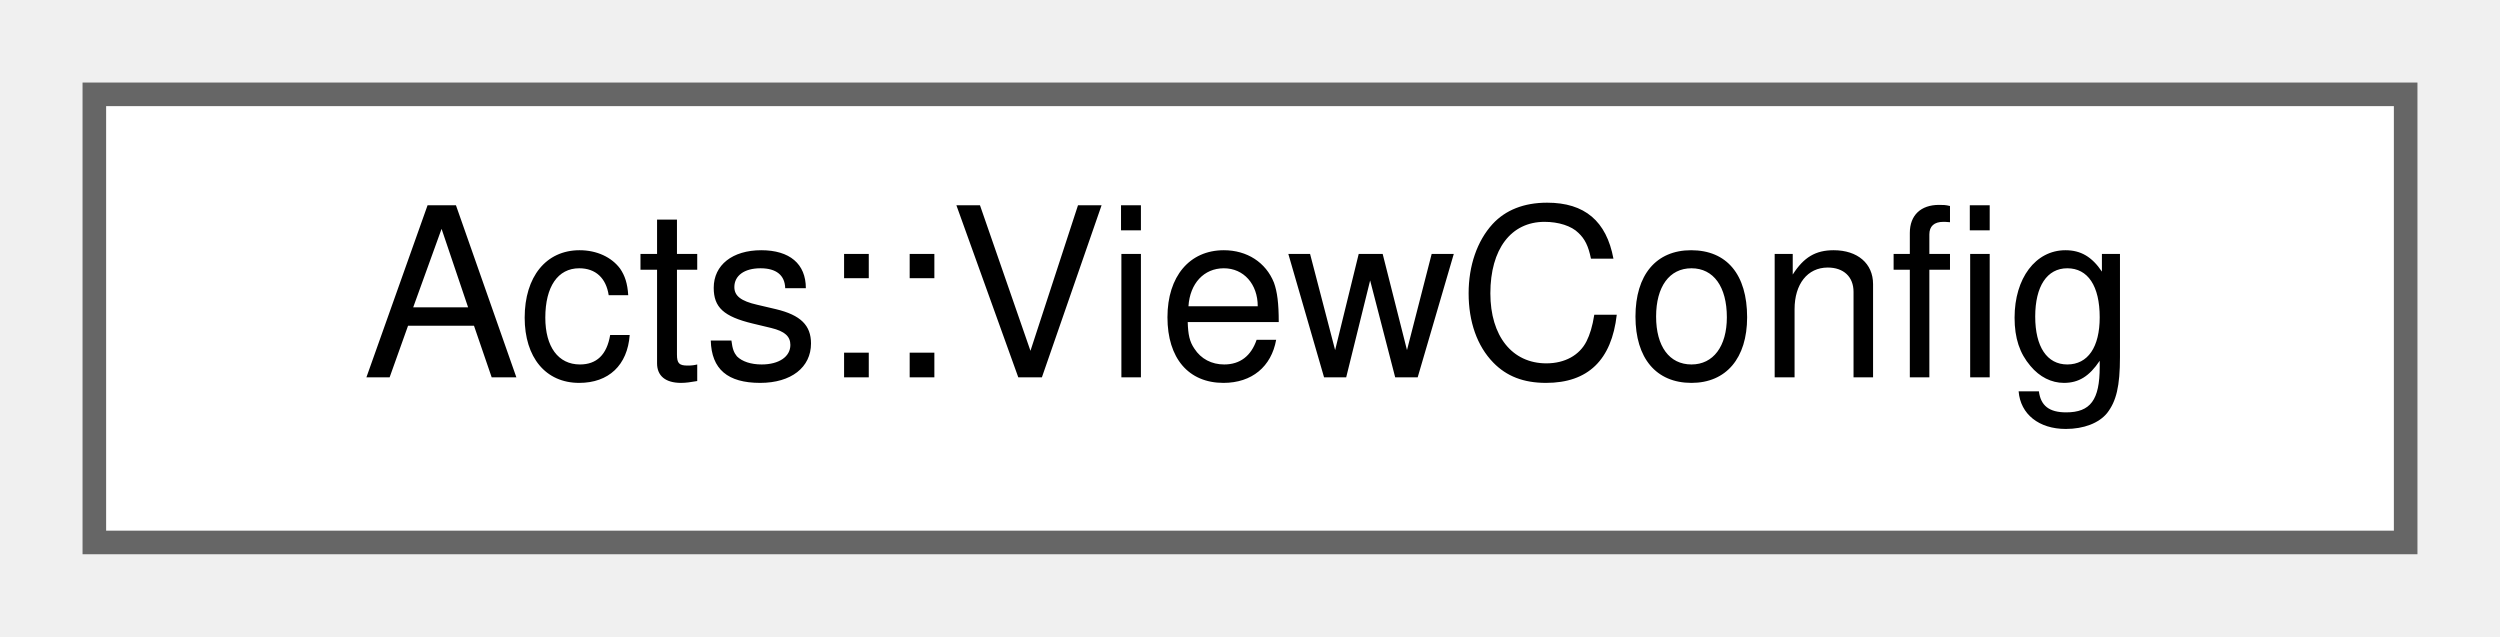
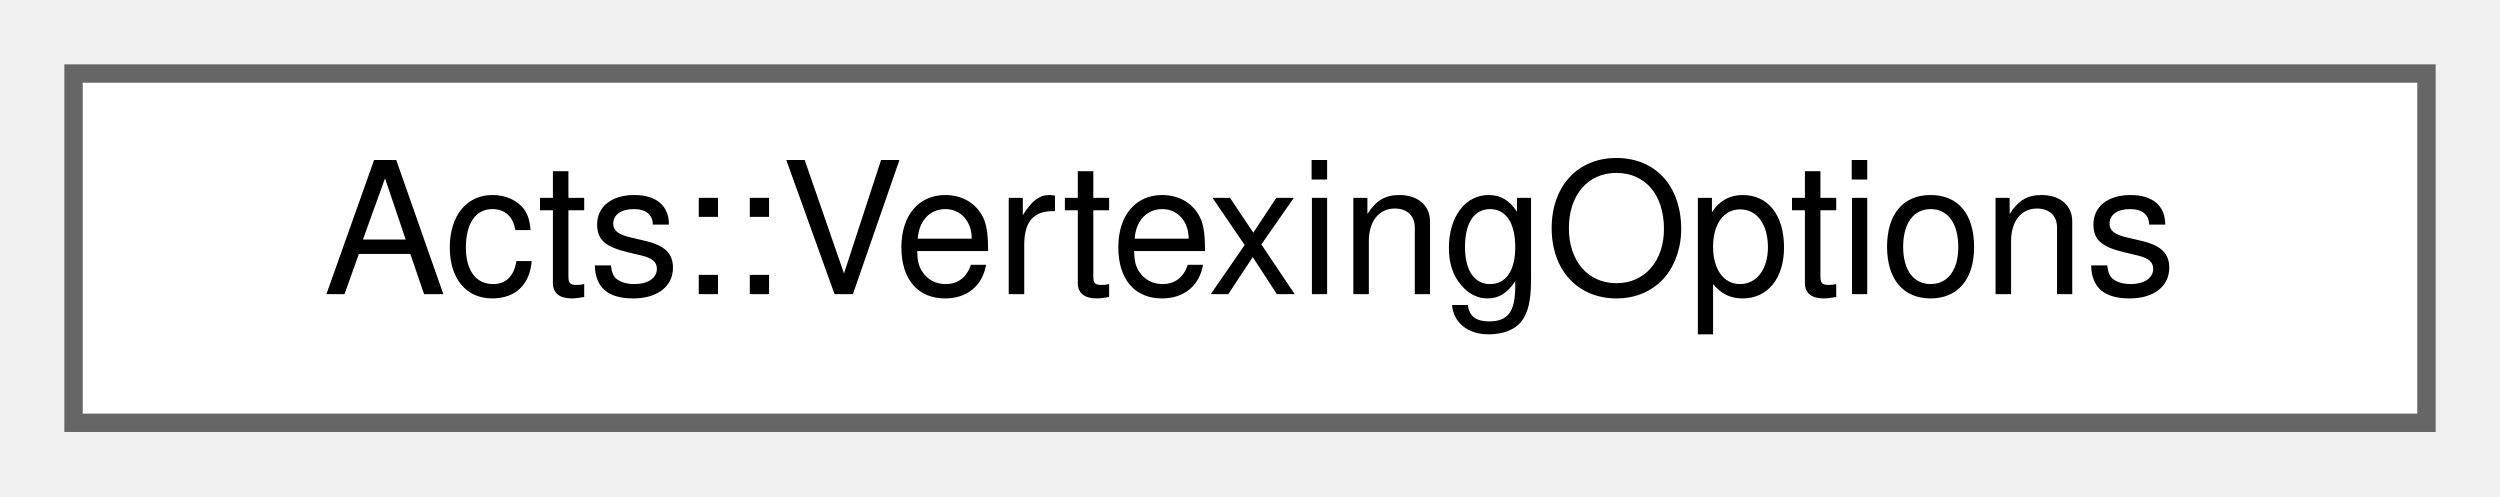
- <svg xmlns="http://www.w3.org/2000/svg" xmlns:xlink="http://www.w3.org/1999/xlink" width="106pt" height="27pt" viewBox="0.00 0.00 106.00 27.00">
+ <svg xmlns="http://www.w3.org/2000/svg" xmlns:xlink="http://www.w3.org/1999/xlink" width="136pt" height="27pt" viewBox="0.00 0.00 136.00 27.00">
  <g id="graph0" class="graph" transform="scale(1 1) rotate(0) translate(4 23)">
    <g id="Node000000" class="node">
      <g id="a_Node000000">
-         <a xlink:href="struct_acts_1_1_view_config.html" target="_top" xlink:title="Struct to concentrate all visualization configurations in order to harmonize visualization interfaces...">
-           <polygon fill="white" stroke="#666666" points="98,-19 0,-19 0,0 98,0 98,-19" />
-           <text text-anchor="middle" x="49" y="-7" font-family="Helvetica,sans-Serif" font-size="10.00">Acts::ViewConfig</text>
+         <a xlink:href="struct_acts_1_1_vertexing_options.html" target="_top" xlink:title="Vertex Finder Options.">
+           <polygon fill="white" stroke="#666666" points="128,-19 0,-19 0,0 128,0 128,-19" />
+           <text text-anchor="middle" x="64" y="-7" font-family="Helvetica,sans-Serif" font-size="10.00">Acts::VertexingOptions</text>
        </a>
      </g>
    </g>
  </g>
</svg>
